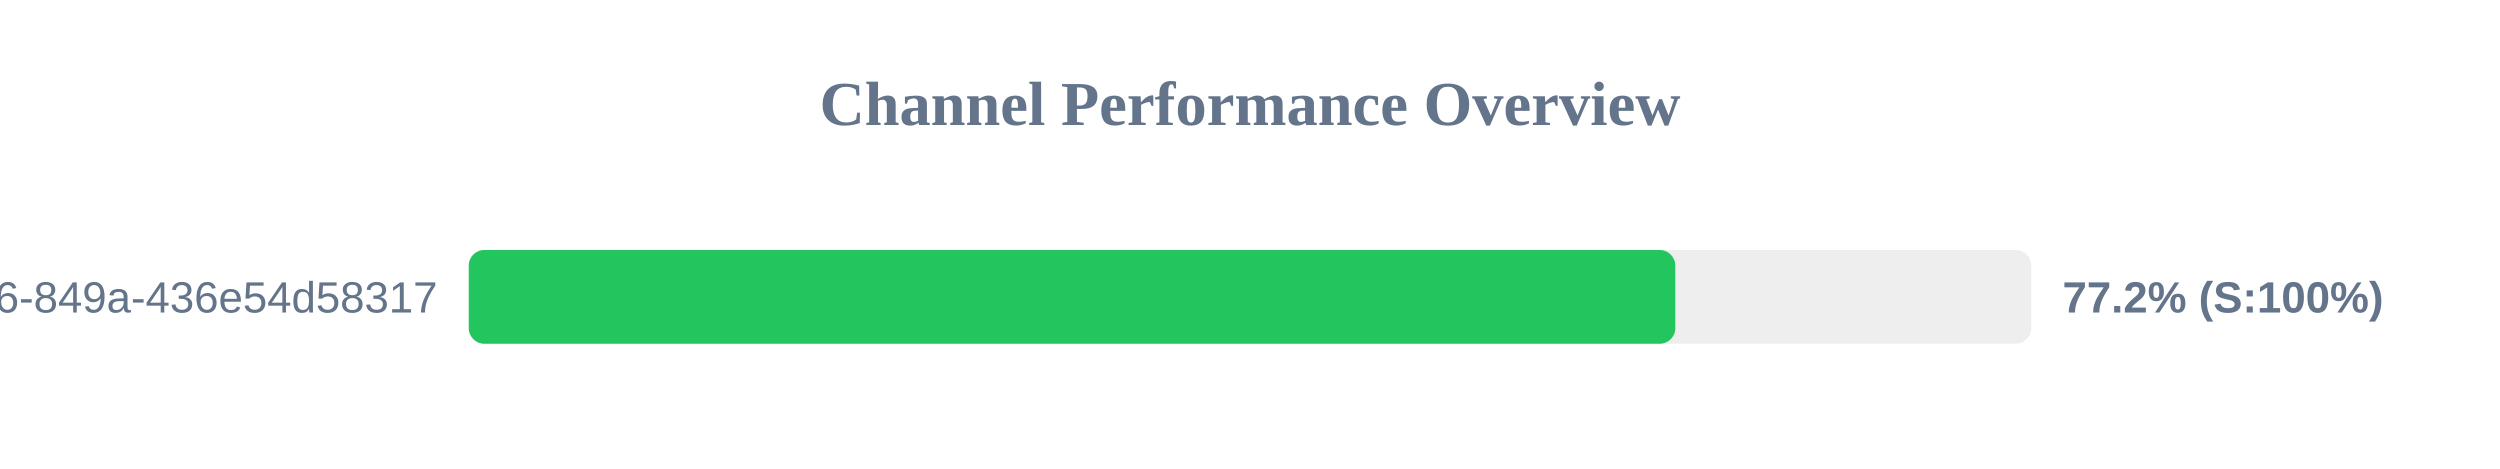
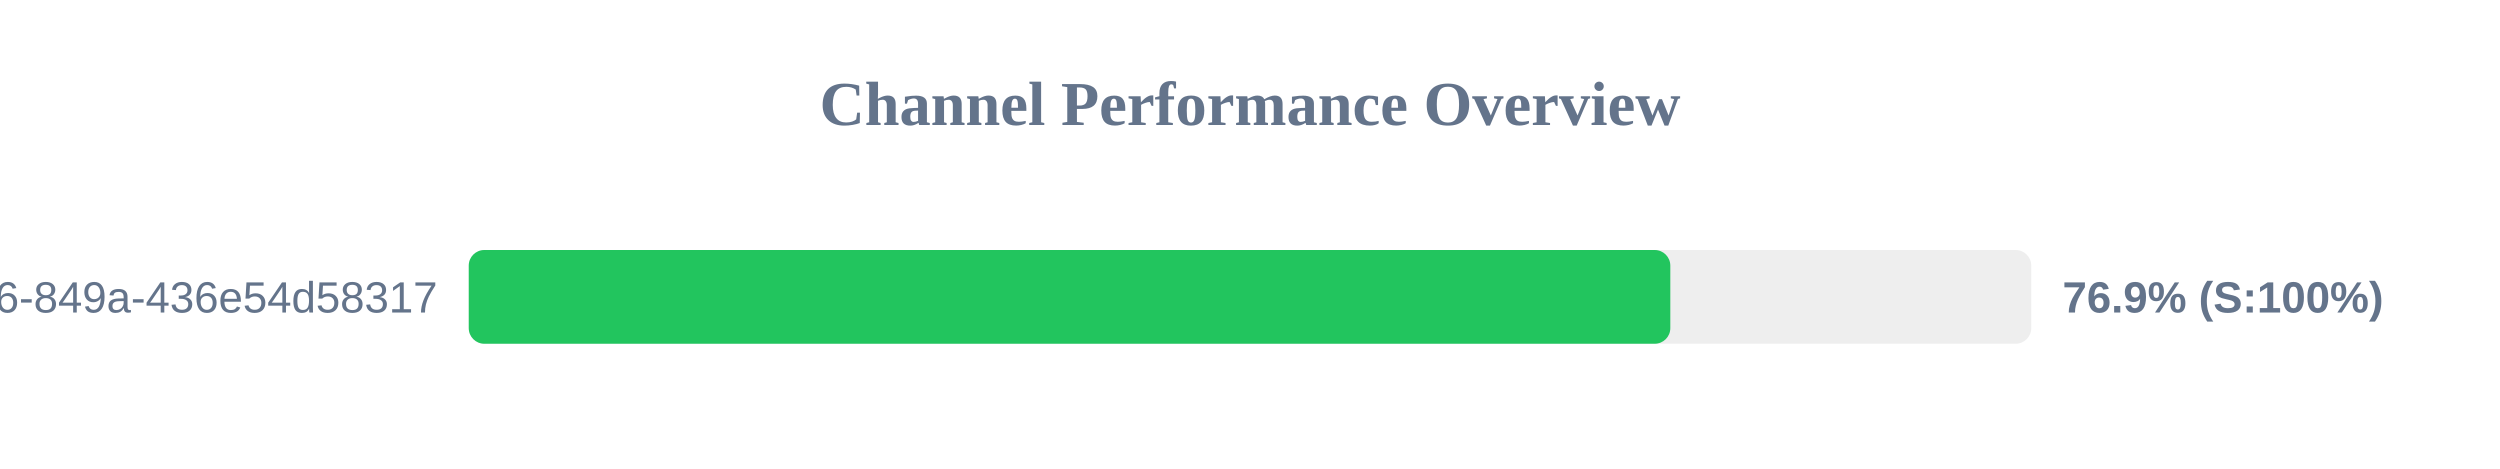
<svg xmlns="http://www.w3.org/2000/svg" width="800" height="150" version="1.1">
  <style>
        .row { font: 14px Arial; fill: #64748b; }
        .score { font: bold 14px Arial; fill: #64748b; }
    </style>
  <text x="400" y="40" text-anchor="middle" font-size="20px" font-weight="bold" fill="#64748b">Channel Performance Overview</text>
  <rect x="150" y="80" width="500" height="30" fill="#eee" rx="5" />
-   <rect x="150" y="80" width="386.1" height="30" fill="#22c55e" rx="5" />
+   <rect x="150" y="80" width="384.5" height="30" fill="#22c55e" rx="5" />
  <text x="140" y="100" text-anchor="end" class="row">?uuid=29fbd51f-03c8-4d76-849a-436e54d58317</text>
-   <text x="660" y="100" text-anchor="start" class="score">77.2% (S:100%)</text>
+   <text x="660" y="100" text-anchor="start" class="score">76.9% (S:100%)</text>
</svg>
